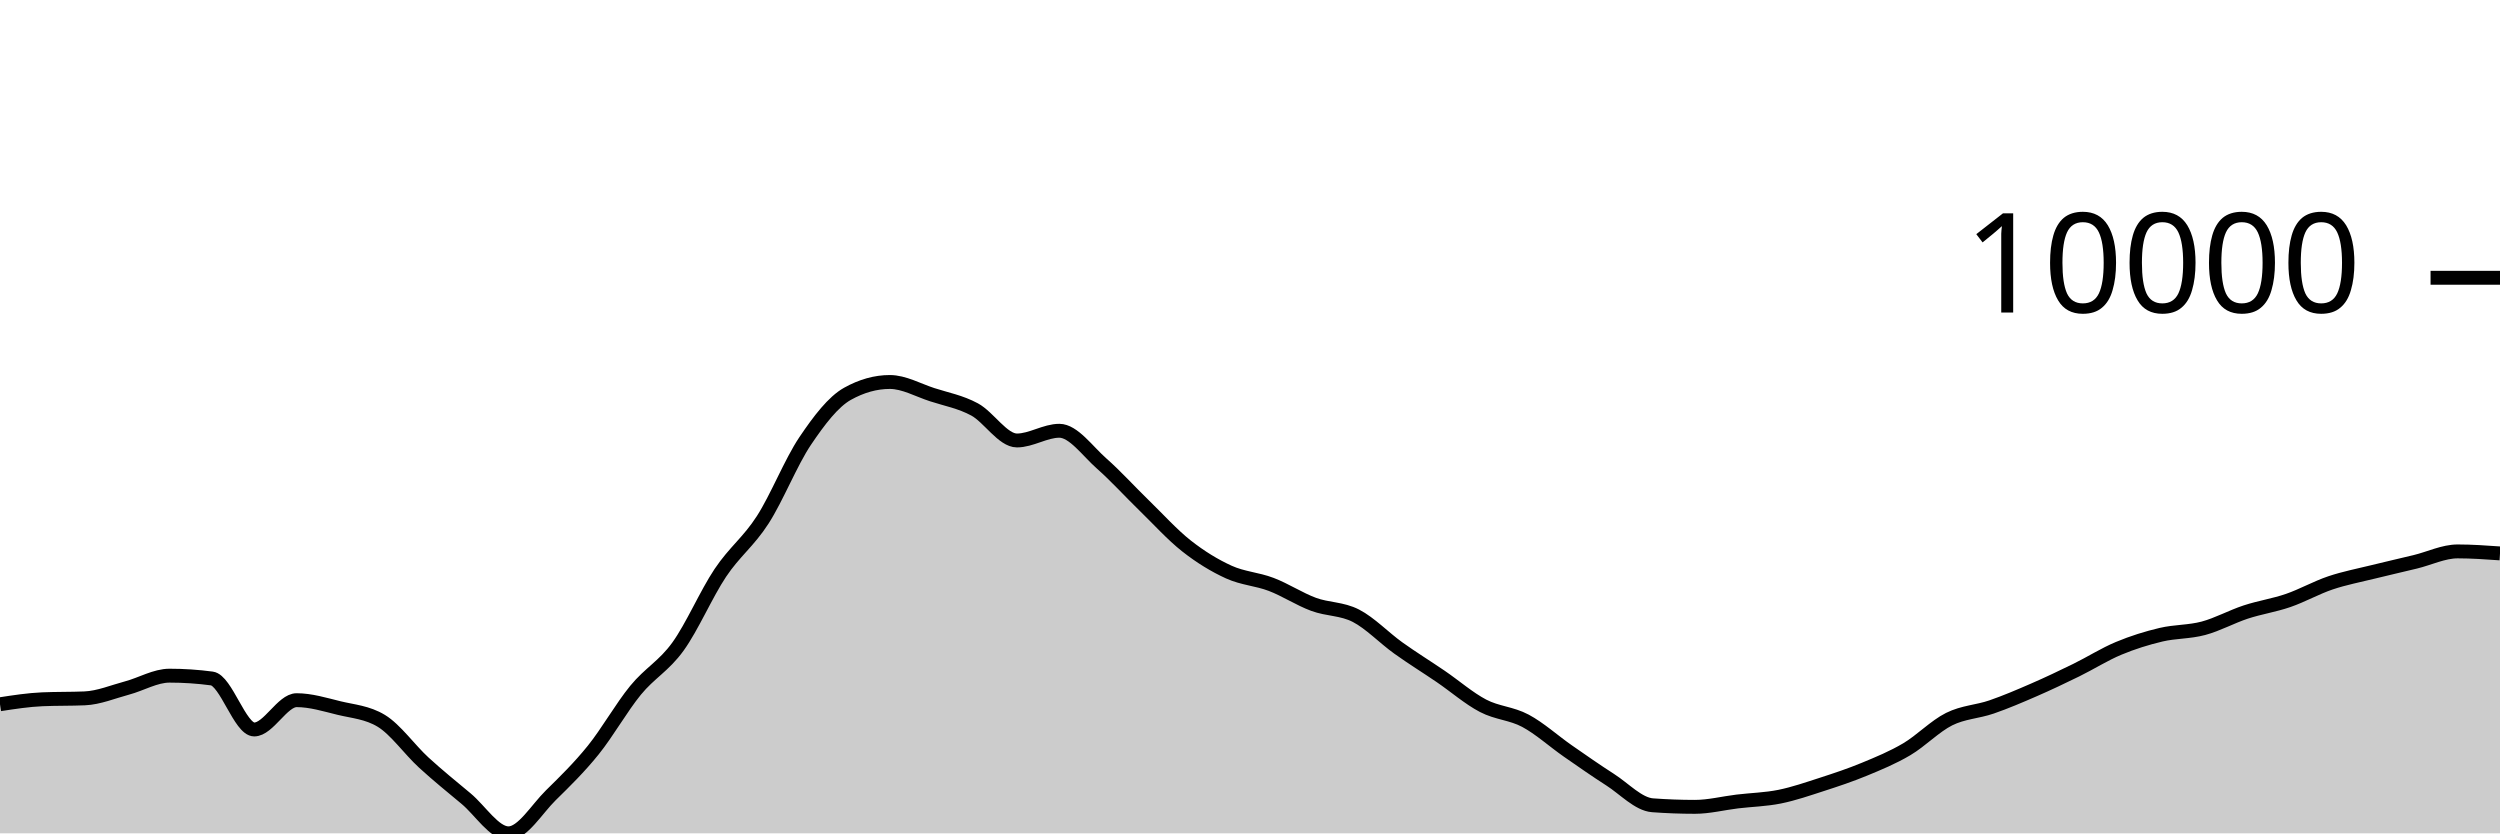
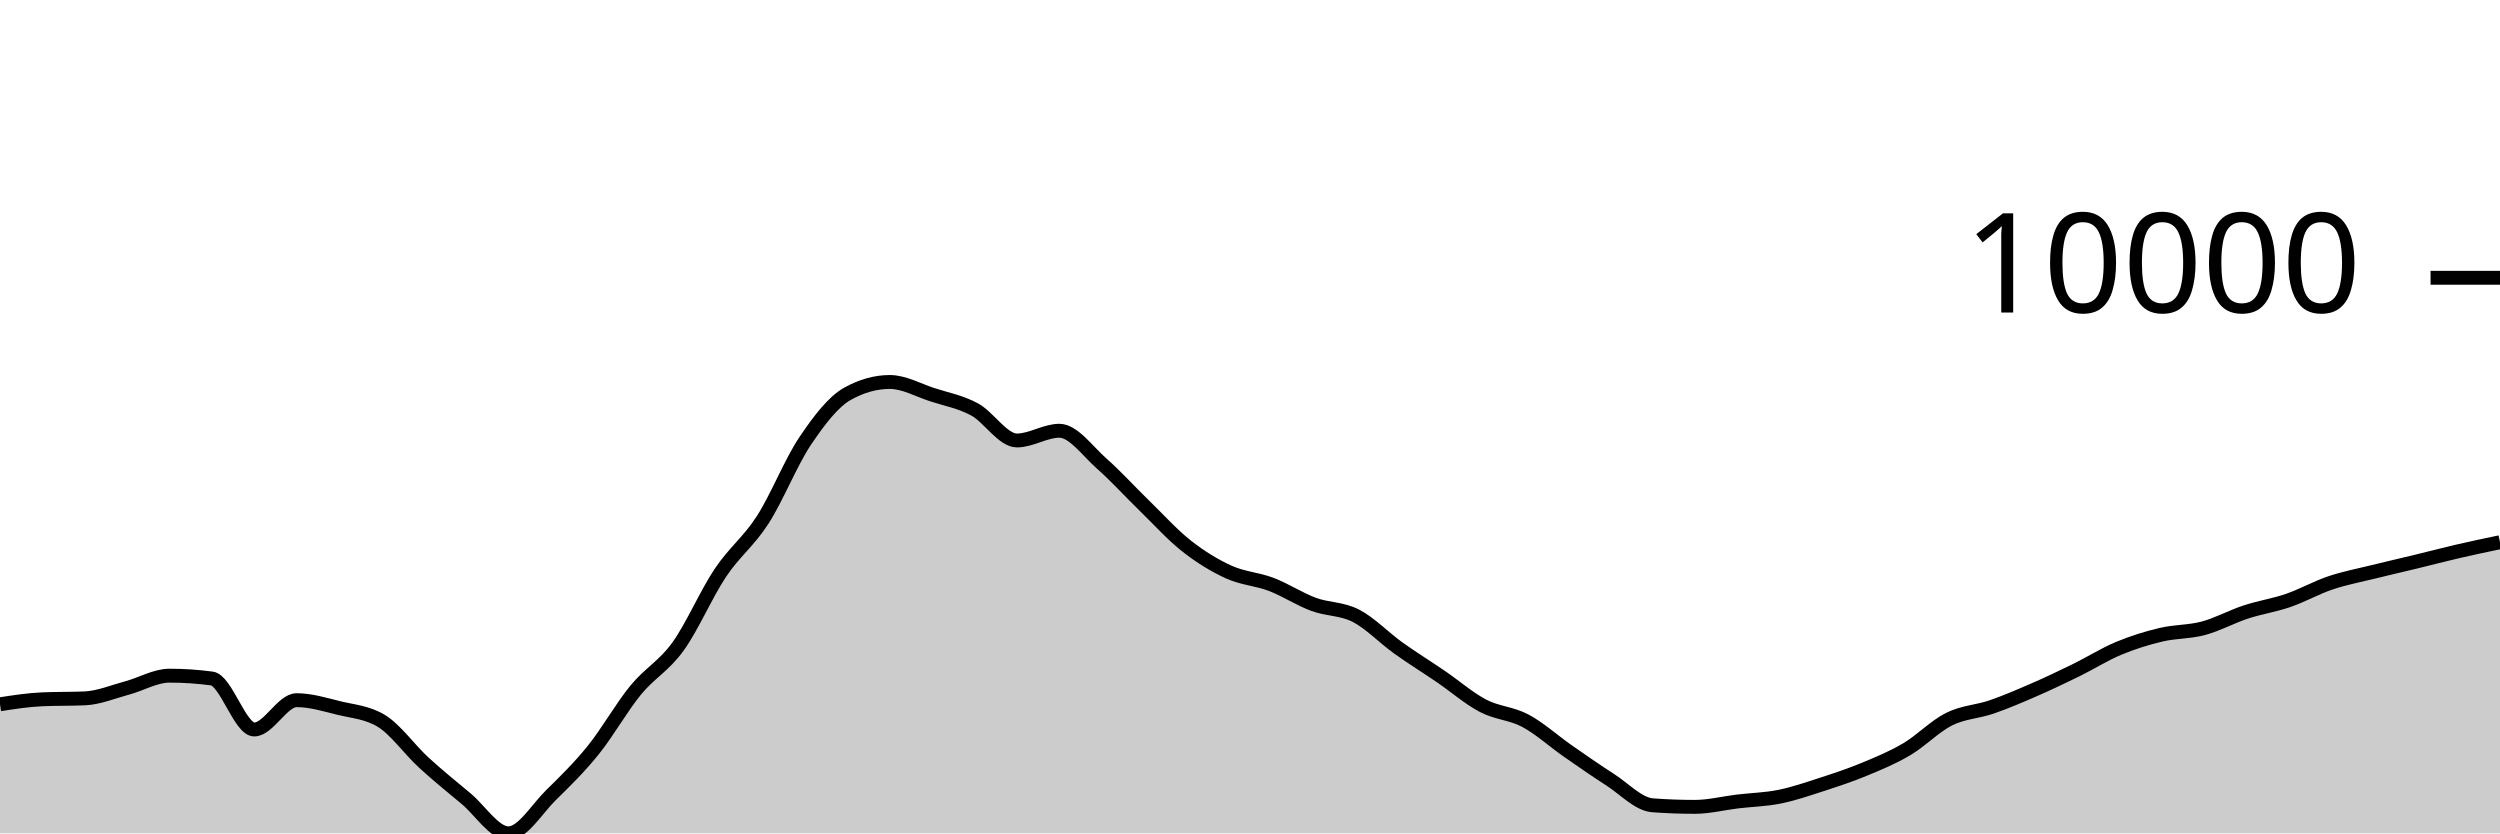
<svg xmlns="http://www.w3.org/2000/svg" viewBox="0 0 180 60">
  <g transform="translate(0,20)">
-     <path class="area" fill="rgba(0, 0, 0, 0.2)" d="M0,30.706C1.017,30.549,2.034,30.392,3.051,30.348C4.068,30.304,5.085,30.326,6.102,30.282C7.119,30.238,8.136,29.806,9.153,29.534C10.169,29.262,11.186,28.648,12.203,28.648C13.22,28.648,14.237,28.715,15.254,28.851C16.271,28.987,17.288,32.522,18.305,32.522C19.322,32.522,20.339,30.413,21.356,30.413C22.373,30.413,23.39,30.729,24.407,30.978C25.424,31.226,26.441,31.286,27.458,31.903C28.475,32.52,29.492,33.969,30.508,34.902C31.525,35.835,32.542,36.652,33.559,37.502C34.576,38.352,35.593,40,36.61,40C37.627,40,38.644,38.257,39.661,37.258C40.678,36.259,41.695,35.266,42.712,34.006C43.729,32.745,44.746,30.938,45.763,29.696C46.78,28.454,47.797,27.961,48.814,26.553C49.831,25.145,50.847,22.768,51.864,21.247C52.881,19.726,53.898,19.008,54.915,17.428C55.932,15.847,56.949,13.273,57.966,11.761C58.983,10.249,60,8.924,61.017,8.355C62.034,7.787,63.051,7.503,64.068,7.503C65.085,7.503,66.102,8.089,67.119,8.418C68.136,8.748,69.153,8.93,70.169,9.479C71.186,10.029,72.203,11.714,73.22,11.714C74.237,11.714,75.254,11.015,76.271,11.015C77.288,11.015,78.305,12.482,79.322,13.377C80.339,14.273,81.356,15.398,82.373,16.386C83.39,17.374,84.407,18.505,85.424,19.306C86.441,20.106,87.458,20.727,88.475,21.189C89.492,21.65,90.508,21.689,91.525,22.077C92.542,22.464,93.559,23.136,94.576,23.512C95.593,23.889,96.61,23.811,97.627,24.334C98.644,24.858,99.661,25.927,100.678,26.655C101.695,27.383,102.712,28.009,103.729,28.702C104.746,29.396,105.763,30.284,106.78,30.816C107.797,31.348,108.814,31.353,109.831,31.895C110.847,32.437,111.864,33.361,112.881,34.069C113.898,34.776,114.915,35.487,115.932,36.139C116.949,36.791,117.966,37.904,118.983,37.98C120,38.055,121.017,38.093,122.034,38.093C123.051,38.093,124.068,37.829,125.085,37.707C126.102,37.585,127.119,37.565,128.136,37.36C129.153,37.154,130.169,36.802,131.186,36.473C132.203,36.144,133.22,35.806,134.237,35.385C135.254,34.964,136.271,34.547,137.288,33.946C138.305,33.345,139.322,32.284,140.339,31.777C141.356,31.27,142.373,31.253,143.39,30.902C144.407,30.551,145.424,30.115,146.441,29.673C147.458,29.231,148.475,28.747,149.492,28.249C150.508,27.75,151.525,27.105,152.542,26.681C153.559,26.256,154.576,25.941,155.593,25.7C156.61,25.46,157.627,25.509,158.644,25.237C159.661,24.965,160.678,24.4,161.695,24.066C162.712,23.732,163.729,23.585,164.746,23.235C165.763,22.884,166.78,22.308,167.797,21.965C168.814,21.623,169.831,21.433,170.847,21.18C171.864,20.928,172.881,20.699,173.898,20.452C174.915,20.206,175.932,19.701,176.949,19.701C177.966,19.701,178.983,19.773,180,19.845L180,40C178.983,40,177.966,40,176.949,40C175.932,40,174.915,40,173.898,40C172.881,40,171.864,40,170.847,40C169.831,40,168.814,40,167.797,40C166.78,40,165.763,40,164.746,40C163.729,40,162.712,40,161.695,40C160.678,40,159.661,40,158.644,40C157.627,40,156.61,40,155.593,40C154.576,40,153.559,40,152.542,40C151.525,40,150.508,40,149.492,40C148.475,40,147.458,40,146.441,40C145.424,40,144.407,40,143.39,40C142.373,40,141.356,40,140.339,40C139.322,40,138.305,40,137.288,40C136.271,40,135.254,40,134.237,40C133.22,40,132.203,40,131.186,40C130.169,40,129.153,40,128.136,40C127.119,40,126.102,40,125.085,40C124.068,40,123.051,40,122.034,40C121.017,40,120,40,118.983,40C117.966,40,116.949,40,115.932,40C114.915,40,113.898,40,112.881,40C111.864,40,110.847,40,109.831,40C108.814,40,107.797,40,106.78,40C105.763,40,104.746,40,103.729,40C102.712,40,101.695,40,100.678,40C99.661,40,98.644,40,97.627,40C96.61,40,95.593,40,94.576,40C93.559,40,92.542,40,91.525,40C90.508,40,89.492,40,88.475,40C87.458,40,86.441,40,85.424,40C84.407,40,83.39,40,82.373,40C81.356,40,80.339,40,79.322,40C78.305,40,77.288,40,76.271,40C75.254,40,74.237,40,73.22,40C72.203,40,71.186,40,70.169,40C69.153,40,68.136,40,67.119,40C66.102,40,65.085,40,64.068,40C63.051,40,62.034,40,61.017,40C60,40,58.983,40,57.966,40C56.949,40,55.932,40,54.915,40C53.898,40,52.881,40,51.864,40C50.847,40,49.831,40,48.814,40C47.797,40,46.78,40,45.763,40C44.746,40,43.729,40,42.712,40C41.695,40,40.678,40,39.661,40C38.644,40,37.627,40,36.61,40C35.593,40,34.576,40,33.559,40C32.542,40,31.525,40,30.508,40C29.492,40,28.475,40,27.458,40C26.441,40,25.424,40,24.407,40C23.39,40,22.373,40,21.356,40C20.339,40,19.322,40,18.305,40C17.288,40,16.271,40,15.254,40C14.237,40,13.22,40,12.203,40C11.186,40,10.169,40,9.153,40C8.136,40,7.119,40,6.102,40C5.085,40,4.068,40,3.051,40C2.034,40,1.017,40,0,40Z" />
-     <path class="line" stroke="black" fill="none" d="M0,30.706C1.017,30.549,2.034,30.392,3.051,30.348C4.068,30.304,5.085,30.326,6.102,30.282C7.119,30.238,8.136,29.806,9.153,29.534C10.169,29.262,11.186,28.648,12.203,28.648C13.22,28.648,14.237,28.715,15.254,28.851C16.271,28.987,17.288,32.522,18.305,32.522C19.322,32.522,20.339,30.413,21.356,30.413C22.373,30.413,23.39,30.729,24.407,30.978C25.424,31.226,26.441,31.286,27.458,31.903C28.475,32.52,29.492,33.969,30.508,34.902C31.525,35.835,32.542,36.652,33.559,37.502C34.576,38.352,35.593,40,36.61,40C37.627,40,38.644,38.257,39.661,37.258C40.678,36.259,41.695,35.266,42.712,34.006C43.729,32.745,44.746,30.938,45.763,29.696C46.78,28.454,47.797,27.961,48.814,26.553C49.831,25.145,50.847,22.768,51.864,21.247C52.881,19.726,53.898,19.008,54.915,17.428C55.932,15.847,56.949,13.273,57.966,11.761C58.983,10.249,60,8.924,61.017,8.355C62.034,7.787,63.051,7.503,64.068,7.503C65.085,7.503,66.102,8.089,67.119,8.418C68.136,8.748,69.153,8.93,70.169,9.479C71.186,10.029,72.203,11.714,73.22,11.714C74.237,11.714,75.254,11.015,76.271,11.015C77.288,11.015,78.305,12.482,79.322,13.377C80.339,14.273,81.356,15.398,82.373,16.386C83.39,17.374,84.407,18.505,85.424,19.306C86.441,20.106,87.458,20.727,88.475,21.189C89.492,21.65,90.508,21.689,91.525,22.077C92.542,22.464,93.559,23.136,94.576,23.512C95.593,23.889,96.61,23.811,97.627,24.334C98.644,24.858,99.661,25.927,100.678,26.655C101.695,27.383,102.712,28.009,103.729,28.702C104.746,29.396,105.763,30.284,106.78,30.816C107.797,31.348,108.814,31.353,109.831,31.895C110.847,32.437,111.864,33.361,112.881,34.069C113.898,34.776,114.915,35.487,115.932,36.139C116.949,36.791,117.966,37.904,118.983,37.98C120,38.055,121.017,38.093,122.034,38.093C123.051,38.093,124.068,37.829,125.085,37.707C126.102,37.585,127.119,37.565,128.136,37.36C129.153,37.154,130.169,36.802,131.186,36.473C132.203,36.144,133.22,35.806,134.237,35.385C135.254,34.964,136.271,34.547,137.288,33.946C138.305,33.345,139.322,32.284,140.339,31.777C141.356,31.27,142.373,31.253,143.39,30.902C144.407,30.551,145.424,30.115,146.441,29.673C147.458,29.231,148.475,28.747,149.492,28.249C150.508,27.75,151.525,27.105,152.542,26.681C153.559,26.256,154.576,25.941,155.593,25.7C156.61,25.46,157.627,25.509,158.644,25.237C159.661,24.965,160.678,24.4,161.695,24.066C162.712,23.732,163.729,23.585,164.746,23.235C165.763,22.884,166.78,22.308,167.797,21.965C168.814,21.623,169.831,21.433,170.847,21.18C171.864,20.928,172.881,20.699,173.898,20.452C174.915,20.206,175.932,19.701,176.949,19.701C177.966,19.701,178.983,19.773,180,19.845" />
+     <path class="area" fill="rgba(0, 0, 0, 0.2)" d="M0,30.707C1.017,30.55,2.034,30.393,3.051,30.349C4.068,30.305,5.085,30.327,6.102,30.283C7.119,30.238,8.136,29.806,9.153,29.533C10.169,29.261,11.186,28.648,12.203,28.648C13.22,28.648,14.237,28.716,15.254,28.852C16.271,28.987,17.288,32.523,18.305,32.523C19.322,32.523,20.339,30.413,21.356,30.413C22.373,30.413,23.39,30.73,24.407,30.979C25.424,31.227,26.441,31.287,27.458,31.904C28.475,32.521,29.492,33.97,30.508,34.903C31.525,35.836,32.542,36.654,33.559,37.503C34.576,38.353,35.593,40,36.61,40C37.627,40,38.644,38.257,39.661,37.258C40.678,36.259,41.695,35.267,42.712,34.007C43.729,32.747,44.746,30.939,45.763,29.696C46.78,28.454,47.797,27.962,48.814,26.554C49.831,25.145,50.847,22.768,51.864,21.247C52.881,19.726,53.898,19.008,54.915,17.427C55.932,15.846,56.949,13.273,57.966,11.76C58.983,10.248,60,8.923,61.017,8.354C62.034,7.786,63.051,7.502,64.068,7.502C65.085,7.502,66.102,8.088,67.119,8.417C68.136,8.747,69.153,8.929,70.169,9.478C71.186,10.028,72.203,11.714,73.22,11.714C74.237,11.714,75.254,11.014,76.271,11.014C77.288,11.014,78.305,12.482,79.322,13.377C80.339,14.272,81.356,15.398,82.373,16.386C83.39,17.374,84.407,18.505,85.424,19.306C86.441,20.106,87.458,20.727,88.475,21.189C89.492,21.65,90.508,21.688,91.525,22.075C92.542,22.463,93.559,23.136,94.576,23.513C95.593,23.889,96.61,23.811,97.627,24.335C98.644,24.858,99.661,25.928,100.678,26.655C101.695,27.383,102.712,28.008,103.729,28.702C104.746,29.395,105.763,30.285,106.78,30.817C107.797,31.349,108.814,31.352,109.831,31.894C110.847,32.436,111.864,33.362,112.881,34.07C113.898,34.777,114.915,35.488,115.932,36.14C116.949,36.792,117.966,37.906,118.983,37.981C120,38.057,121.017,38.094,122.034,38.094C123.051,38.094,124.068,37.831,125.085,37.708C126.102,37.586,127.119,37.567,128.136,37.361C129.153,37.155,130.169,36.804,131.186,36.474C132.203,36.145,133.22,35.807,134.237,35.386C135.254,34.964,136.271,34.547,137.288,33.945C138.305,33.344,139.322,32.284,140.339,31.776C141.356,31.269,142.373,31.253,143.39,30.903C144.407,30.552,145.424,30.115,146.441,29.672C147.458,29.23,148.475,28.746,149.492,28.248C150.508,27.749,151.525,27.106,152.542,26.681C153.559,26.257,154.576,25.942,155.593,25.701C156.61,25.46,157.627,25.508,158.644,25.236C159.661,24.963,160.678,24.399,161.695,24.065C162.712,23.731,163.729,23.583,164.746,23.233C165.763,22.883,166.78,22.308,167.797,21.965C168.814,21.623,169.831,21.433,170.847,21.181C171.864,20.928,172.881,20.699,173.898,20.452C174.915,20.206,175.932,19.937,176.949,19.701C177.966,19.466,178.983,19.252,180,19.039L180,40C178.983,40,177.966,40,176.949,40C175.932,40,174.915,40,173.898,40C172.881,40,171.864,40,170.847,40C169.831,40,168.814,40,167.797,40C166.78,40,165.763,40,164.746,40C163.729,40,162.712,40,161.695,40C160.678,40,159.661,40,158.644,40C157.627,40,156.61,40,155.593,40C154.576,40,153.559,40,152.542,40C151.525,40,150.508,40,149.492,40C148.475,40,147.458,40,146.441,40C145.424,40,144.407,40,143.39,40C142.373,40,141.356,40,140.339,40C139.322,40,138.305,40,137.288,40C136.271,40,135.254,40,134.237,40C133.22,40,132.203,40,131.186,40C130.169,40,129.153,40,128.136,40C127.119,40,126.102,40,125.085,40C124.068,40,123.051,40,122.034,40C121.017,40,120,40,118.983,40C117.966,40,116.949,40,115.932,40C114.915,40,113.898,40,112.881,40C111.864,40,110.847,40,109.831,40C108.814,40,107.797,40,106.78,40C105.763,40,104.746,40,103.729,40C102.712,40,101.695,40,100.678,40C99.661,40,98.644,40,97.627,40C96.61,40,95.593,40,94.576,40C93.559,40,92.542,40,91.525,40C90.508,40,89.492,40,88.475,40C87.458,40,86.441,40,85.424,40C84.407,40,83.39,40,82.373,40C81.356,40,80.339,40,79.322,40C78.305,40,77.288,40,76.271,40C75.254,40,74.237,40,73.22,40C72.203,40,71.186,40,70.169,40C69.153,40,68.136,40,67.119,40C66.102,40,65.085,40,64.068,40C63.051,40,62.034,40,61.017,40C60,40,58.983,40,57.966,40C56.949,40,55.932,40,54.915,40C53.898,40,52.881,40,51.864,40C50.847,40,49.831,40,48.814,40C47.797,40,46.78,40,45.763,40C44.746,40,43.729,40,42.712,40C41.695,40,40.678,40,39.661,40C38.644,40,37.627,40,36.61,40C35.593,40,34.576,40,33.559,40C32.542,40,31.525,40,30.508,40C29.492,40,28.475,40,27.458,40C26.441,40,25.424,40,24.407,40C23.39,40,22.373,40,21.356,40C20.339,40,19.322,40,18.305,40C17.288,40,16.271,40,15.254,40C14.237,40,13.22,40,12.203,40C11.186,40,10.169,40,9.153,40C8.136,40,7.119,40,6.102,40C5.085,40,4.068,40,3.051,40C2.034,40,1.017,40,0,40Z" />
+     <path class="line" stroke="black" fill="none" d="M0,30.707C1.017,30.55,2.034,30.393,3.051,30.349C4.068,30.305,5.085,30.327,6.102,30.283C7.119,30.238,8.136,29.806,9.153,29.533C10.169,29.261,11.186,28.648,12.203,28.648C13.22,28.648,14.237,28.716,15.254,28.852C16.271,28.987,17.288,32.523,18.305,32.523C19.322,32.523,20.339,30.413,21.356,30.413C22.373,30.413,23.39,30.73,24.407,30.979C25.424,31.227,26.441,31.287,27.458,31.904C28.475,32.521,29.492,33.97,30.508,34.903C31.525,35.836,32.542,36.654,33.559,37.503C34.576,38.353,35.593,40,36.61,40C37.627,40,38.644,38.257,39.661,37.258C40.678,36.259,41.695,35.267,42.712,34.007C43.729,32.747,44.746,30.939,45.763,29.696C46.78,28.454,47.797,27.962,48.814,26.554C49.831,25.145,50.847,22.768,51.864,21.247C52.881,19.726,53.898,19.008,54.915,17.427C55.932,15.846,56.949,13.273,57.966,11.76C58.983,10.248,60,8.923,61.017,8.354C62.034,7.786,63.051,7.502,64.068,7.502C65.085,7.502,66.102,8.088,67.119,8.417C68.136,8.747,69.153,8.929,70.169,9.478C71.186,10.028,72.203,11.714,73.22,11.714C74.237,11.714,75.254,11.014,76.271,11.014C77.288,11.014,78.305,12.482,79.322,13.377C80.339,14.272,81.356,15.398,82.373,16.386C83.39,17.374,84.407,18.505,85.424,19.306C86.441,20.106,87.458,20.727,88.475,21.189C89.492,21.65,90.508,21.688,91.525,22.075C92.542,22.463,93.559,23.136,94.576,23.513C95.593,23.889,96.61,23.811,97.627,24.335C98.644,24.858,99.661,25.928,100.678,26.655C101.695,27.383,102.712,28.008,103.729,28.702C104.746,29.395,105.763,30.285,106.78,30.817C107.797,31.349,108.814,31.352,109.831,31.894C110.847,32.436,111.864,33.362,112.881,34.07C113.898,34.777,114.915,35.488,115.932,36.14C116.949,36.792,117.966,37.906,118.983,37.981C120,38.057,121.017,38.094,122.034,38.094C123.051,38.094,124.068,37.831,125.085,37.708C126.102,37.586,127.119,37.567,128.136,37.361C129.153,37.155,130.169,36.804,131.186,36.474C132.203,36.145,133.22,35.807,134.237,35.386C135.254,34.964,136.271,34.547,137.288,33.945C138.305,33.344,139.322,32.284,140.339,31.776C141.356,31.269,142.373,31.253,143.39,30.903C144.407,30.552,145.424,30.115,146.441,29.672C147.458,29.23,148.475,28.746,149.492,28.248C150.508,27.749,151.525,27.106,152.542,26.681C153.559,26.257,154.576,25.942,155.593,25.701C156.61,25.46,157.627,25.508,158.644,25.236C159.661,24.963,160.678,24.399,161.695,24.065C162.712,23.731,163.729,23.583,164.746,23.233C165.763,22.883,166.78,22.308,167.797,21.965C168.814,21.623,169.831,21.433,170.847,21.181C171.864,20.928,172.881,20.699,173.898,20.452C174.915,20.206,175.932,19.937,176.949,19.701C177.966,19.466,178.983,19.252,180,19.039" />
    <path class="axis-ceiling" stroke-width="1" stroke="black" fill="none" d="M175,0L180,0" />
    <text class="axis-ceiling-label" font-family="sans-serif" text-anchor="end" font-size="10px" x="170" y="2.5">10000</text>
  </g>
</svg>
